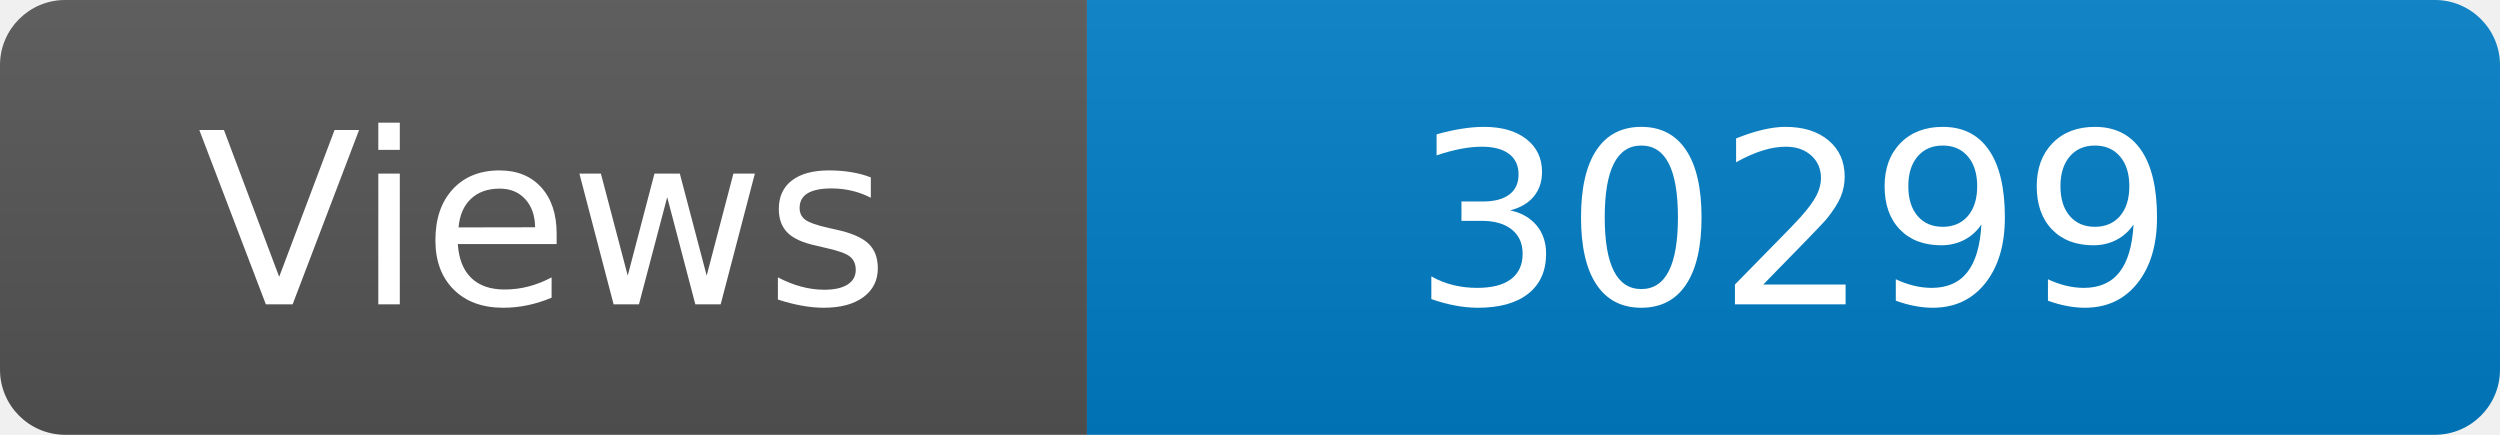
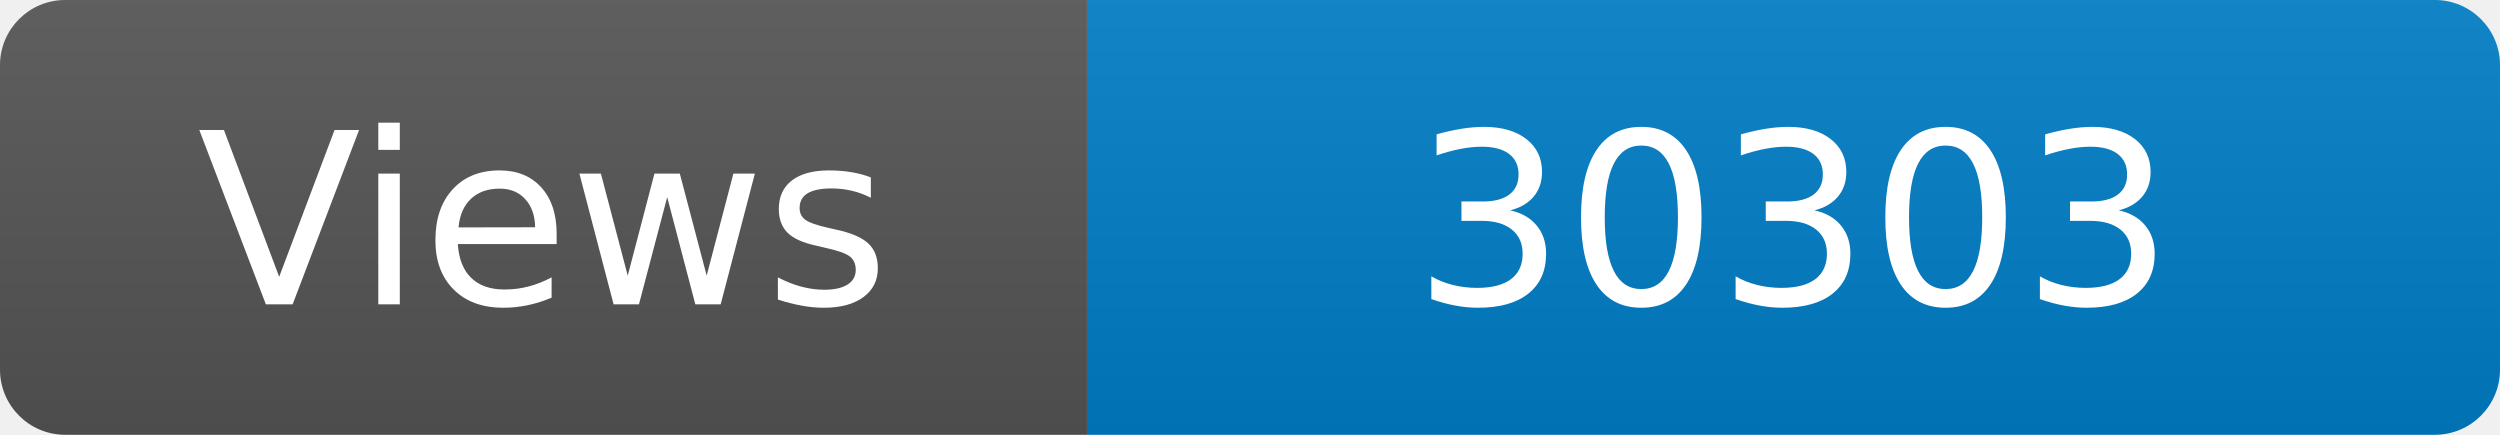
<svg xmlns="http://www.w3.org/2000/svg" width="115" height="20" role="img" aria-label="Maintained?: yes">
  <linearGradient id="s" x2="0" y2="100%">
    <stop offset="0" stop-color="#bbb" stop-opacity=".1" />
    <stop offset="1" stop-opacity=".1" />
  </linearGradient>
  <clipPath id="r">
    <rect width="115" height="20" rx="3" fill="#fff" />
  </clipPath>
  <g clip-path="url(#r)">
    <rect width="50" height="20" fill="#555" />
    <rect x="50" width="160" height="20" fill="#007ec6" />
    <rect width="115" height="20" fill="url(#s)" />
  </g>
  <g fill="#fff" text-anchor="middle" font-family="Verdana,Geneva,DejaVu Sans,sans-serif" font-size="110">
    <text x="250" y="140" transform="scale(.1)" fill="#fff">Views</text>
-     <text x="825" y="140" transform="scale(.1)" fill="#fff">30299</text>
+     <text x="825" y="140" transform="scale(.1)" fill="#fff">30303</text>
  </g>
</svg>
